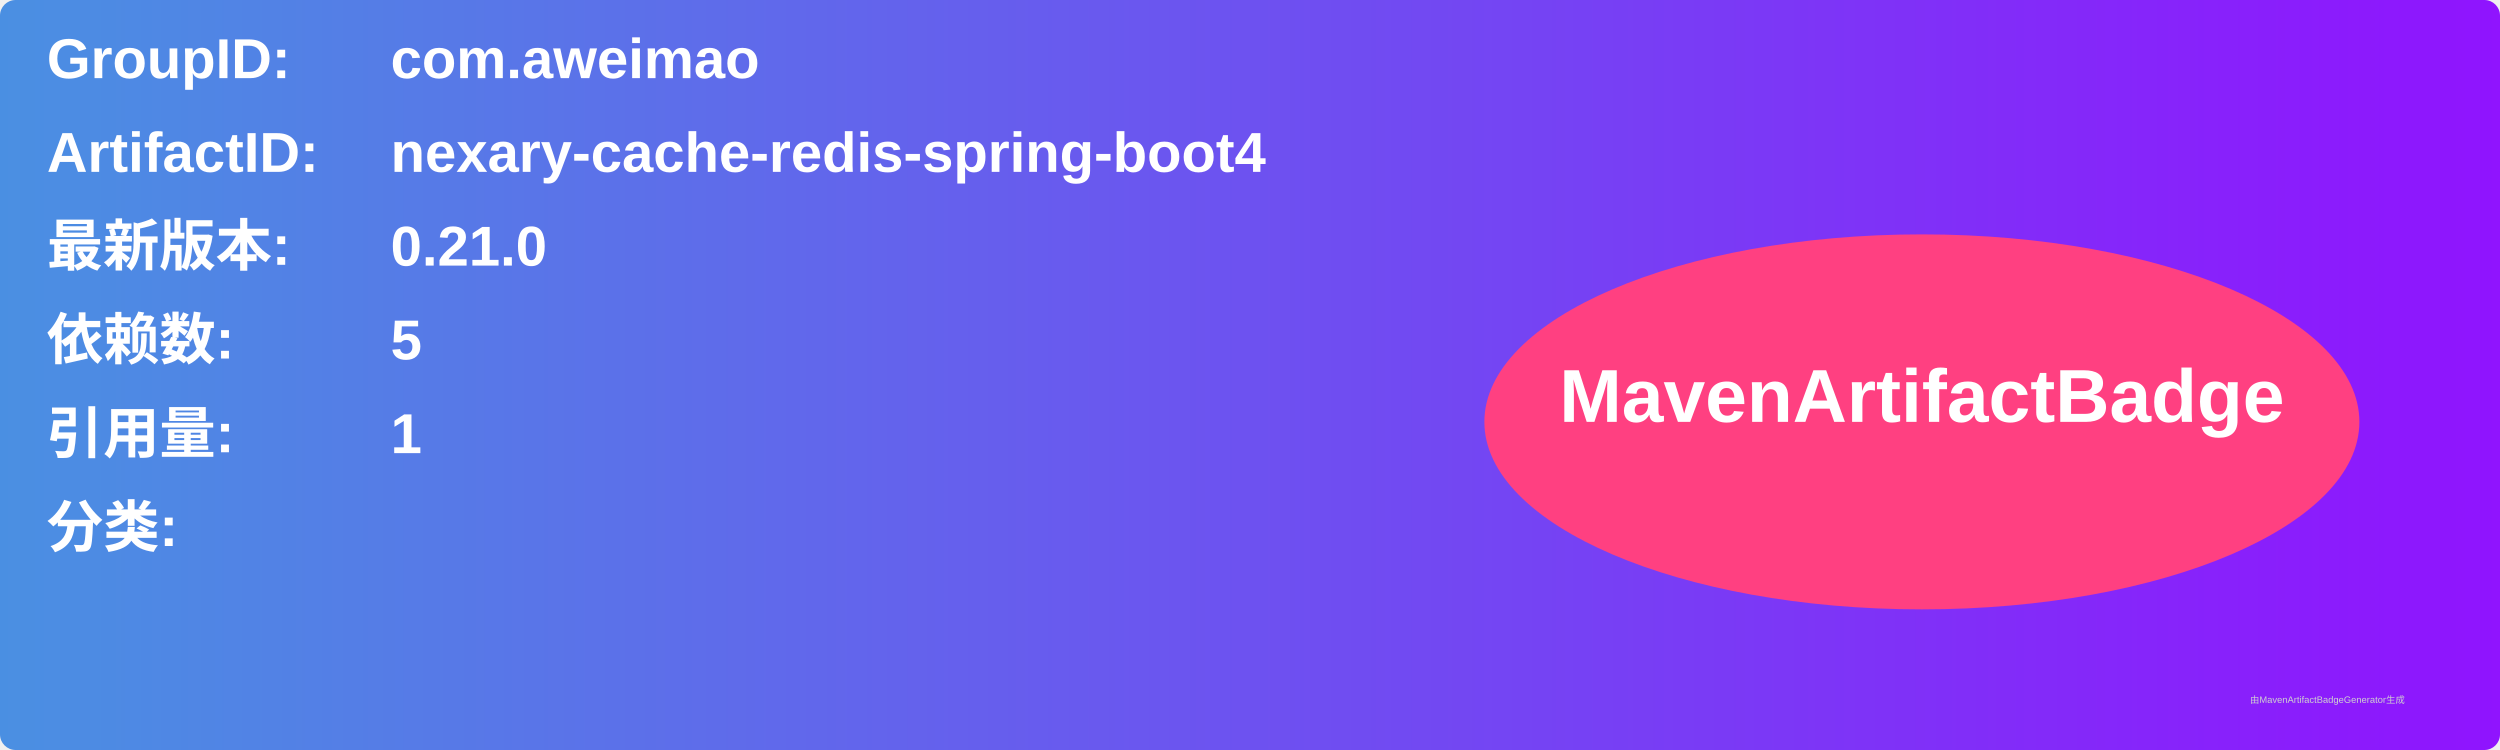
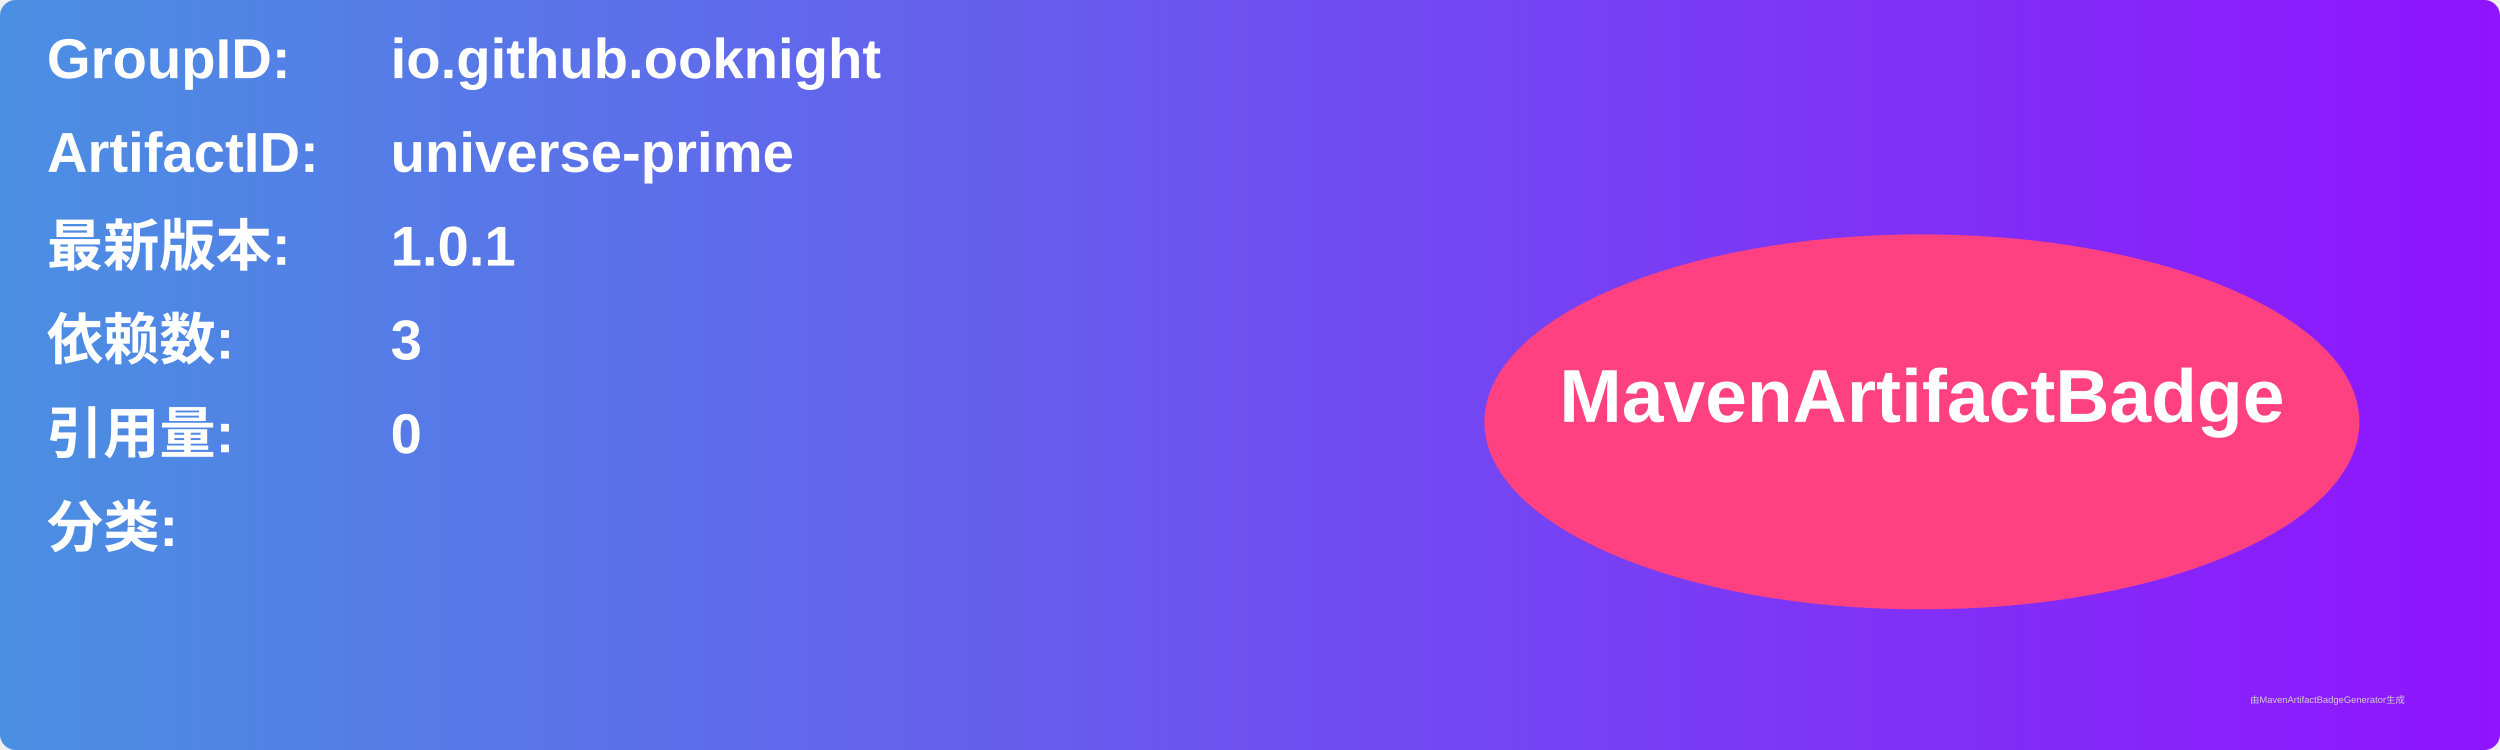
<svg xmlns="http://www.w3.org/2000/svg" width="800" height="240" viewBox="0 0 800 240">
  <linearGradient id="grad" x1="0%" y1="0%" x2="100%" y2="0%">
    <stop offset="0%" stop-color="#4a90e2" />
    <stop offset="100%" stop-color="#9013fe" />
  </linearGradient>
  <rect width="100%" height="100%" rx="5" ry="5" fill="url(#grad)" />
  <g transform="translate(15, 15)">
    <text x="0" y="10" font-family="Arial" font-size="18" fill="white" font-weight="bold" width="260">GroupID:</text>
-     <text x="110" y="10" font-family="Arial" font-size="18" fill="white" font-weight="bold" width="460">com.aweimao</text>
+     <text x="110" y="10" font-family="Arial" font-size="18" fill="white" font-weight="bold" width="460">io.github.ooknight</text>
    <text x="0" y="40" font-family="Arial" font-size="18" fill="white" font-weight="bold" width="260">ArtifactID:</text>
-     <text x="110" y="40" font-family="Arial" font-size="18" fill="white" font-weight="bold" width="460">nexary-cache-redis-spring-boot4</text>
+     <text x="110" y="40" font-family="Arial" font-size="18" fill="white" font-weight="bold" width="460">universe-prime</text>
    <text x="0" y="70" font-family="Arial" font-size="18" fill="white" font-weight="bold">最新版本:</text>
    <text x="110" y="70" font-family="Arial" font-size="18" fill="white" font-weight="bold">
-       <tspan font-weight="bold">0.21.0</tspan>
+       <tspan font-weight="bold">1.0.1</tspan>
    </text>
    <text x="0" y="100" font-family="Arial" font-size="18" fill="white" font-weight="bold">依赖数: </text>
    <text x="110" y="100" font-family="Arial" font-size="18" fill="white">
-       <tspan font-weight="bold">5</tspan>
+       <tspan font-weight="bold">3</tspan>
    </text>
    <text x="0" y="130" font-family="Arial" font-size="18" fill="white" font-weight="bold">引用量: </text>
    <text x="110" y="130" font-family="Arial" font-size="18" fill="white">
-       <tspan font-weight="bold">1</tspan>
+       <tspan font-weight="bold">0</tspan>
    </text>
    <text x="0" y="160" font-family="Arial" font-size="18" fill="white" font-weight="bold">分类:</text>
    <text x="10" y="190" font-family="Arial" font-size="10" fill="white">
      <tspan font-weight="bold" />
    </text>
    <ellipse cx="600" cy="120" rx="140" ry="60" fill="#ff4081" />
    <text x="600" y="120" text-anchor="middle" font-family="Arial" font-size="24" fill="white" font-weight="bold">MavenArtifactBadge</text>
  </g>
  <text x="720" y="225" font-family="Arial" font-size="3" fill="#d0d0d0">由MavenArtifactBadgeGenerator生成</text>
</svg>
